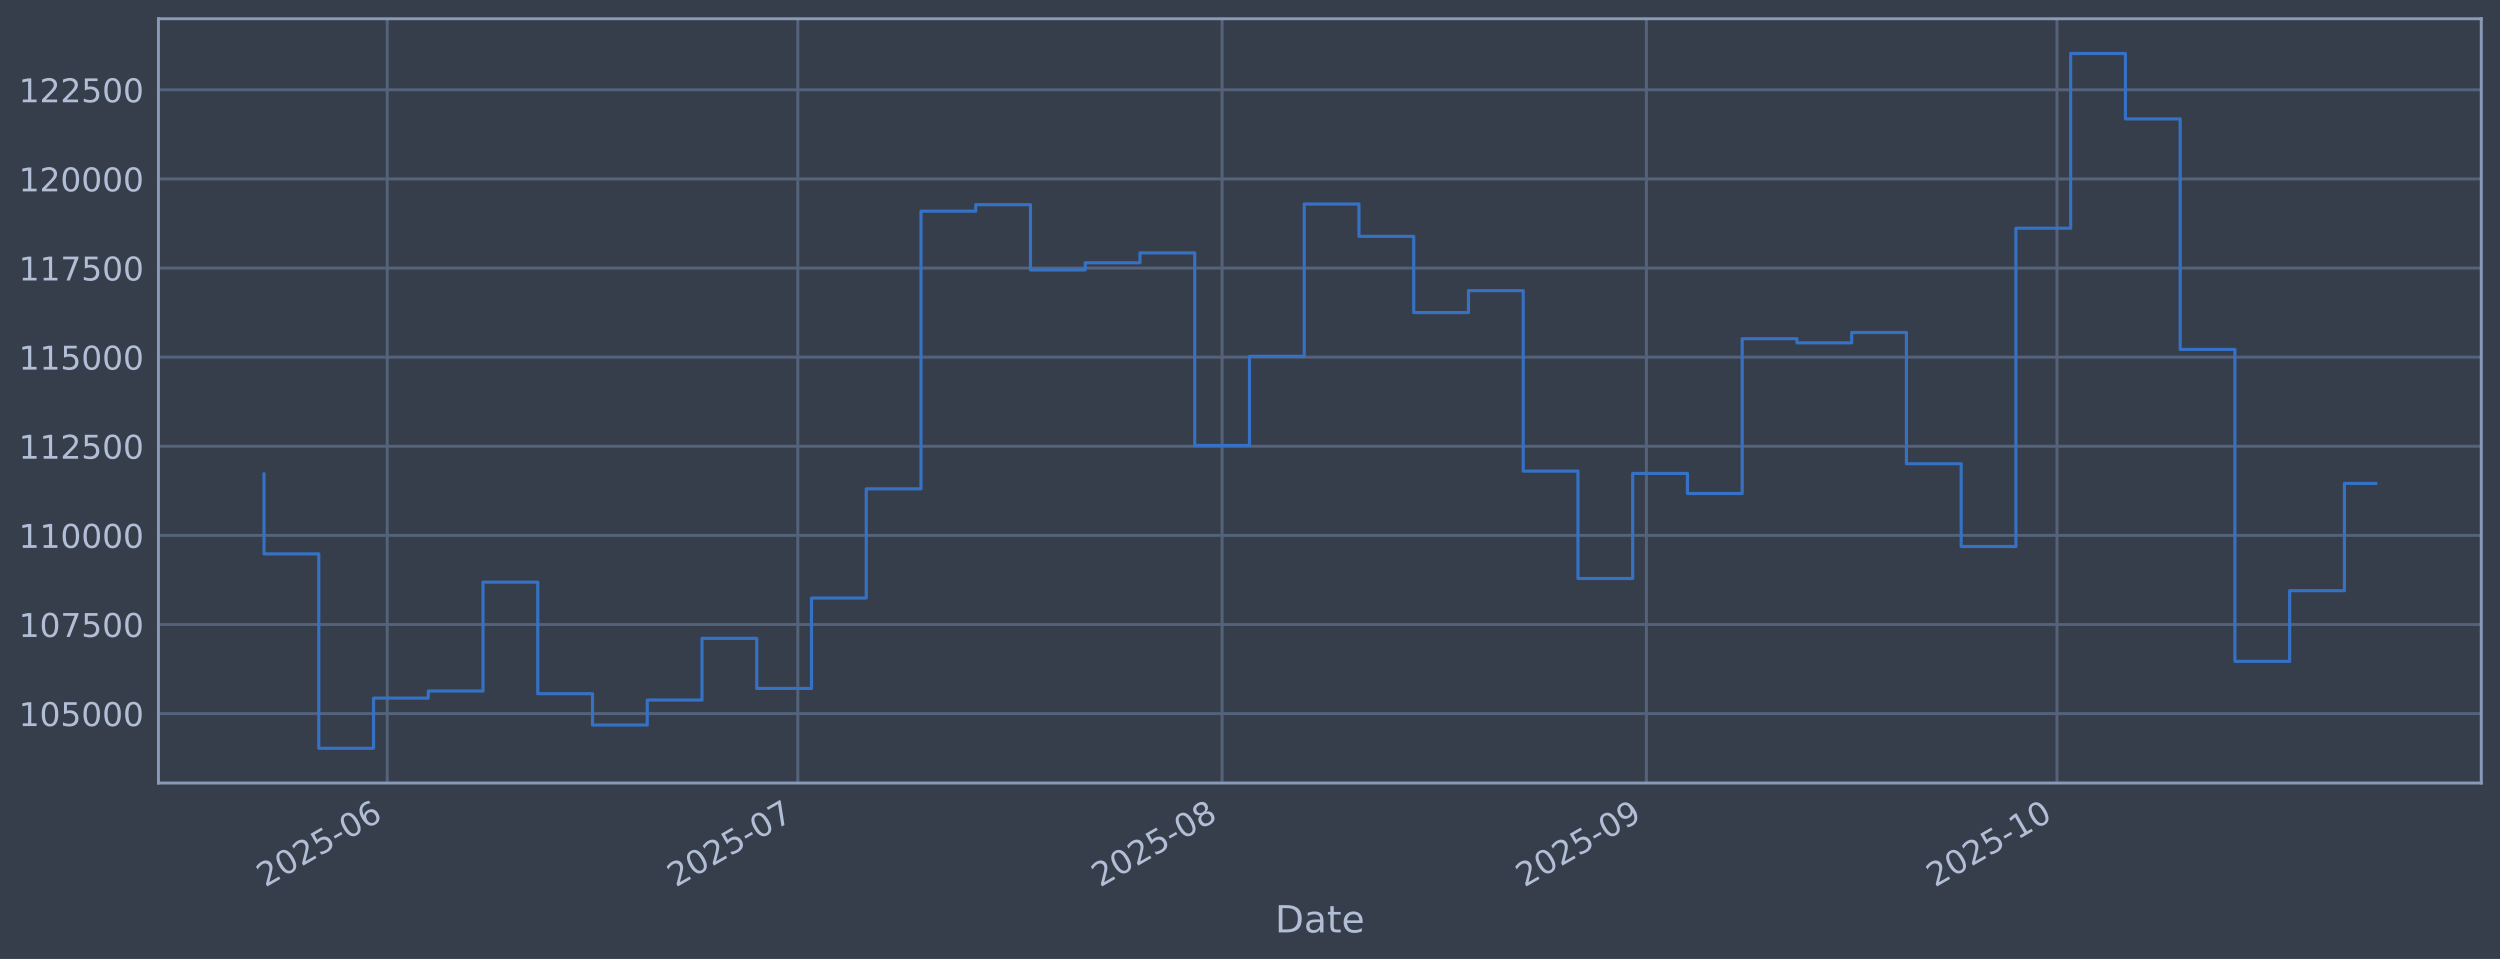
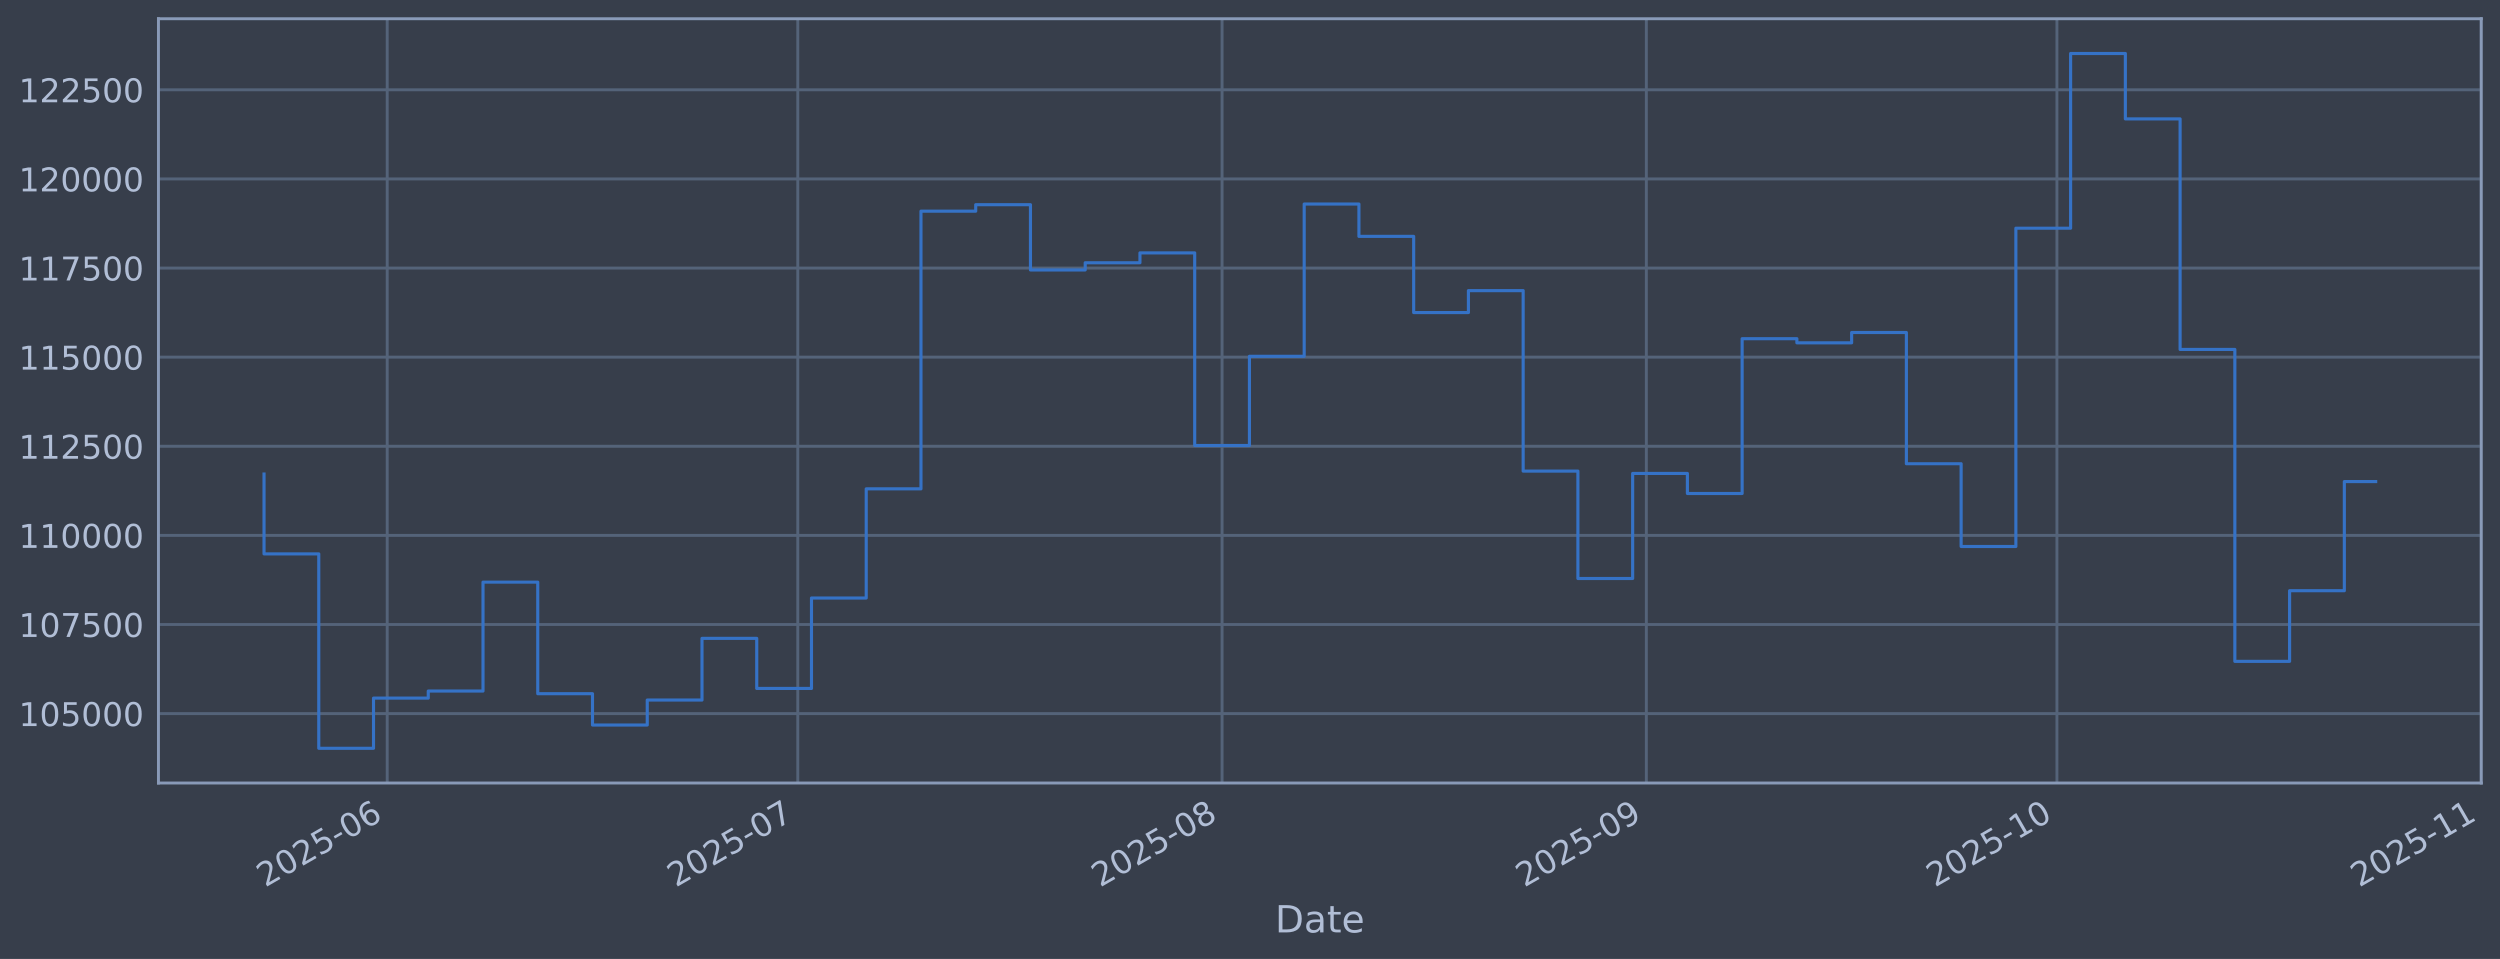
<svg xmlns="http://www.w3.org/2000/svg" xmlns:xlink="http://www.w3.org/1999/xlink" width="960.9pt" height="368.58pt" viewBox="0 0 960.9 368.58" version="1.1">
  <defs>
    <style type="text/css">*{stroke-linejoin: round; stroke-linecap: butt}</style>
  </defs>
  <g id="figure_1">
    <g id="patch_1">
      <path d="M 0 368.58  L 960.9 368.58  L 960.9 0  L 0 0  z " style="fill: #373e4b" />
    </g>
    <g id="axes_1">
      <g id="patch_2">
        <path d="M 60.901 300.96  L 953.701 300.96  L 953.701 7.2  L 60.901 7.2  z " style="fill: #373e4b" />
      </g>
      <g id="matplotlib.axis_1">
        <g id="xtick_1">
          <g id="line2d_1">
-             <path d="M 148.828 300.96  L 148.828 7.2  " clip-path="url(#pa786705fb0)" style="fill: none; stroke: #546379; stroke-width: 1.12; stroke-linecap: square" />
+             <path d="M 148.826 300.96  L 148.826 7.2  " clip-path="url(#pd28460ee71)" style="fill: none; stroke: #546379; stroke-width: 1.12; stroke-linecap: square" />
          </g>
          <g id="line2d_2" />
          <g id="text_1">
-             <g style="fill: #b1bed6" transform="translate(101.9246 341.1745) rotate(-30) scale(0.126 -0.126)">
+             <g style="fill: #b1bed6" transform="translate(101.923 341.1745) rotate(-30) scale(0.126 -0.126)">
              <defs>
                <path id="DejaVuSans-32" d="M 1228 531  L 3431 531  L 3431 0  L 469 0  L 469 531  Q 828 903 1448 1529  Q 2069 2156 2228 2338  Q 2531 2678 2651 2914  Q 2772 3150 2772 3378  Q 2772 3750 2511 3984  Q 2250 4219 1831 4219  Q 1534 4219 1204 4116  Q 875 4013 500 3803  L 500 4441  Q 881 4594 1212 4672  Q 1544 4750 1819 4750  Q 2544 4750 2975 4387  Q 3406 4025 3406 3419  Q 3406 3131 3298 2873  Q 3191 2616 2906 2266  Q 2828 2175 2409 1742  Q 1991 1309 1228 531  z " transform="scale(0.015625)" />
                <path id="DejaVuSans-30" d="M 2034 4250  Q 1547 4250 1301 3770  Q 1056 3291 1056 2328  Q 1056 1369 1301 889  Q 1547 409 2034 409  Q 2525 409 2770 889  Q 3016 1369 3016 2328  Q 3016 3291 2770 3770  Q 2525 4250 2034 4250  z M 2034 4750  Q 2819 4750 3233 4129  Q 3647 3509 3647 2328  Q 3647 1150 3233 529  Q 2819 -91 2034 -91  Q 1250 -91 836 529  Q 422 1150 422 2328  Q 422 3509 836 4129  Q 1250 4750 2034 4750  z " transform="scale(0.015625)" />
                <path id="DejaVuSans-35" d="M 691 4666  L 3169 4666  L 3169 4134  L 1269 4134  L 1269 2991  Q 1406 3038 1543 3061  Q 1681 3084 1819 3084  Q 2600 3084 3056 2656  Q 3513 2228 3513 1497  Q 3513 744 3044 326  Q 2575 -91 1722 -91  Q 1428 -91 1123 -41  Q 819 9 494 109  L 494 744  Q 775 591 1075 516  Q 1375 441 1709 441  Q 2250 441 2565 725  Q 2881 1009 2881 1497  Q 2881 1984 2565 2268  Q 2250 2553 1709 2553  Q 1456 2553 1204 2497  Q 953 2441 691 2322  L 691 4666  z " transform="scale(0.015625)" />
                <path id="DejaVuSans-2d" d="M 313 2009  L 1997 2009  L 1997 1497  L 313 1497  L 313 2009  z " transform="scale(0.015625)" />
                <path id="DejaVuSans-36" d="M 2113 2584  Q 1688 2584 1439 2293  Q 1191 2003 1191 1497  Q 1191 994 1439 701  Q 1688 409 2113 409  Q 2538 409 2786 701  Q 3034 994 3034 1497  Q 3034 2003 2786 2293  Q 2538 2584 2113 2584  z M 3366 4563  L 3366 3988  Q 3128 4100 2886 4159  Q 2644 4219 2406 4219  Q 1781 4219 1451 3797  Q 1122 3375 1075 2522  Q 1259 2794 1537 2939  Q 1816 3084 2150 3084  Q 2853 3084 3261 2657  Q 3669 2231 3669 1497  Q 3669 778 3244 343  Q 2819 -91 2113 -91  Q 1303 -91 875 529  Q 447 1150 447 2328  Q 447 3434 972 4092  Q 1497 4750 2381 4750  Q 2619 4750 2861 4703  Q 3103 4656 3366 4563  z " transform="scale(0.015625)" />
              </defs>
              <use xlink:href="#DejaVuSans-32" />
              <use xlink:href="#DejaVuSans-30" transform="translate(63.62305 0)" />
              <use xlink:href="#DejaVuSans-32" transform="translate(127.2461 0)" />
              <use xlink:href="#DejaVuSans-35" transform="translate(190.8691 0)" />
              <use xlink:href="#DejaVuSans-2d" transform="translate(254.4922 0)" />
              <use xlink:href="#DejaVuSans-30" transform="translate(290.5762 0)" />
              <use xlink:href="#DejaVuSans-36" transform="translate(354.1992 0)" />
            </g>
          </g>
        </g>
        <g id="xtick_2">
          <g id="line2d_3">
-             <path d="M 306.647 300.96  L 306.647 7.2  " clip-path="url(#pa786705fb0)" style="fill: none; stroke: #546379; stroke-width: 1.12; stroke-linecap: square" />
+             <path d="M 306.639 300.96  L 306.639 7.2  " clip-path="url(#pd28460ee71)" style="fill: none; stroke: #546379; stroke-width: 1.12; stroke-linecap: square" />
          </g>
          <g id="line2d_4" />
          <g id="text_2">
-             <g style="fill: #b1bed6" transform="translate(259.7433 341.1745) rotate(-30) scale(0.126 -0.126)">
+             <g style="fill: #b1bed6" transform="translate(259.7361 341.1745) rotate(-30) scale(0.126 -0.126)">
              <defs>
                <path id="DejaVuSans-37" d="M 525 4666  L 3525 4666  L 3525 4397  L 1831 0  L 1172 0  L 2766 4134  L 525 4134  L 525 4666  z " transform="scale(0.015625)" />
              </defs>
              <use xlink:href="#DejaVuSans-32" />
              <use xlink:href="#DejaVuSans-30" transform="translate(63.62305 0)" />
              <use xlink:href="#DejaVuSans-32" transform="translate(127.2461 0)" />
              <use xlink:href="#DejaVuSans-35" transform="translate(190.8691 0)" />
              <use xlink:href="#DejaVuSans-2d" transform="translate(254.4922 0)" />
              <use xlink:href="#DejaVuSans-30" transform="translate(290.5762 0)" />
              <use xlink:href="#DejaVuSans-37" transform="translate(354.1992 0)" />
            </g>
          </g>
        </g>
        <g id="xtick_3">
          <g id="line2d_5">
-             <path d="M 469.726 300.96  L 469.726 7.2  " clip-path="url(#pa786705fb0)" style="fill: none; stroke: #546379; stroke-width: 1.12; stroke-linecap: square" />
+             <path d="M 469.713 300.96  L 469.713 7.2  " clip-path="url(#pd28460ee71)" style="fill: none; stroke: #546379; stroke-width: 1.12; stroke-linecap: square" />
          </g>
          <g id="line2d_6" />
          <g id="text_3">
-             <g style="fill: #b1bed6" transform="translate(422.8226 341.1745) rotate(-30) scale(0.126 -0.126)">
+             <g style="fill: #b1bed6" transform="translate(422.8096 341.1745) rotate(-30) scale(0.126 -0.126)">
              <defs>
                <path id="DejaVuSans-38" d="M 2034 2216  Q 1584 2216 1326 1975  Q 1069 1734 1069 1313  Q 1069 891 1326 650  Q 1584 409 2034 409  Q 2484 409 2743 651  Q 3003 894 3003 1313  Q 3003 1734 2745 1975  Q 2488 2216 2034 2216  z M 1403 2484  Q 997 2584 770 2862  Q 544 3141 544 3541  Q 544 4100 942 4425  Q 1341 4750 2034 4750  Q 2731 4750 3128 4425  Q 3525 4100 3525 3541  Q 3525 3141 3298 2862  Q 3072 2584 2669 2484  Q 3125 2378 3379 2068  Q 3634 1759 3634 1313  Q 3634 634 3220 271  Q 2806 -91 2034 -91  Q 1263 -91 848 271  Q 434 634 434 1313  Q 434 1759 690 2068  Q 947 2378 1403 2484  z M 1172 3481  Q 1172 3119 1398 2916  Q 1625 2713 2034 2713  Q 2441 2713 2670 2916  Q 2900 3119 2900 3481  Q 2900 3844 2670 4047  Q 2441 4250 2034 4250  Q 1625 4250 1398 4047  Q 1172 3844 1172 3481  z " transform="scale(0.015625)" />
              </defs>
              <use xlink:href="#DejaVuSans-32" />
              <use xlink:href="#DejaVuSans-30" transform="translate(63.62305 0)" />
              <use xlink:href="#DejaVuSans-32" transform="translate(127.2461 0)" />
              <use xlink:href="#DejaVuSans-35" transform="translate(190.8691 0)" />
              <use xlink:href="#DejaVuSans-2d" transform="translate(254.4922 0)" />
              <use xlink:href="#DejaVuSans-30" transform="translate(290.5762 0)" />
              <use xlink:href="#DejaVuSans-38" transform="translate(354.1992 0)" />
            </g>
          </g>
        </g>
        <g id="xtick_4">
          <g id="line2d_7">
-             <path d="M 632.805 300.96  L 632.805 7.2  " clip-path="url(#pa786705fb0)" style="fill: none; stroke: #546379; stroke-width: 1.12; stroke-linecap: square" />
+             <path d="M 632.786 300.96  L 632.786 7.2  " clip-path="url(#pd28460ee71)" style="fill: none; stroke: #546379; stroke-width: 1.12; stroke-linecap: square" />
          </g>
          <g id="line2d_8" />
          <g id="text_4">
-             <g style="fill: #b1bed6" transform="translate(585.9018 341.1745) rotate(-30) scale(0.126 -0.126)">
+             <g style="fill: #b1bed6" transform="translate(585.8831 341.1745) rotate(-30) scale(0.126 -0.126)">
              <defs>
                <path id="DejaVuSans-39" d="M 703 97  L 703 672  Q 941 559 1184 500  Q 1428 441 1663 441  Q 2288 441 2617 861  Q 2947 1281 2994 2138  Q 2813 1869 2534 1725  Q 2256 1581 1919 1581  Q 1219 1581 811 2004  Q 403 2428 403 3163  Q 403 3881 828 4315  Q 1253 4750 1959 4750  Q 2769 4750 3195 4129  Q 3622 3509 3622 2328  Q 3622 1225 3098 567  Q 2575 -91 1691 -91  Q 1453 -91 1209 -44  Q 966 3 703 97  z M 1959 2075  Q 2384 2075 2632 2365  Q 2881 2656 2881 3163  Q 2881 3666 2632 3958  Q 2384 4250 1959 4250  Q 1534 4250 1286 3958  Q 1038 3666 1038 3163  Q 1038 2656 1286 2365  Q 1534 2075 1959 2075  z " transform="scale(0.015625)" />
              </defs>
              <use xlink:href="#DejaVuSans-32" />
              <use xlink:href="#DejaVuSans-30" transform="translate(63.62305 0)" />
              <use xlink:href="#DejaVuSans-32" transform="translate(127.2461 0)" />
              <use xlink:href="#DejaVuSans-35" transform="translate(190.8691 0)" />
              <use xlink:href="#DejaVuSans-2d" transform="translate(254.4922 0)" />
              <use xlink:href="#DejaVuSans-30" transform="translate(290.5762 0)" />
              <use xlink:href="#DejaVuSans-39" transform="translate(354.1992 0)" />
            </g>
          </g>
        </g>
        <g id="xtick_5">
          <g id="line2d_9">
-             <path d="M 790.624 300.96  L 790.624 7.2  " clip-path="url(#pa786705fb0)" style="fill: none; stroke: #546379; stroke-width: 1.12; stroke-linecap: square" />
+             <path d="M 790.6 300.96  L 790.6 7.2  " clip-path="url(#pd28460ee71)" style="fill: none; stroke: #546379; stroke-width: 1.12; stroke-linecap: square" />
          </g>
          <g id="line2d_10" />
          <g id="text_5">
-             <g style="fill: #b1bed6" transform="translate(743.7205 341.1745) rotate(-30) scale(0.126 -0.126)">
+             <g style="fill: #b1bed6" transform="translate(743.6962 341.1745) rotate(-30) scale(0.126 -0.126)">
              <defs>
                <path id="DejaVuSans-31" d="M 794 531  L 1825 531  L 1825 4091  L 703 3866  L 703 4441  L 1819 4666  L 2450 4666  L 2450 531  L 3481 531  L 3481 0  L 794 0  L 794 531  z " transform="scale(0.015625)" />
              </defs>
              <use xlink:href="#DejaVuSans-32" />
              <use xlink:href="#DejaVuSans-30" transform="translate(63.62305 0)" />
              <use xlink:href="#DejaVuSans-32" transform="translate(127.2461 0)" />
              <use xlink:href="#DejaVuSans-35" transform="translate(190.8691 0)" />
              <use xlink:href="#DejaVuSans-2d" transform="translate(254.4922 0)" />
              <use xlink:href="#DejaVuSans-31" transform="translate(290.5762 0)" />
              <use xlink:href="#DejaVuSans-30" transform="translate(354.1992 0)" />
            </g>
          </g>
        </g>
-         <g id="text_6">
+         <g id="xtick_6">
+           <g id="line2d_11">
+             <path d="M 953.673 300.96  L 953.673 7.2  " clip-path="url(#pd28460ee71)" style="fill: none; stroke: #546379; stroke-width: 1.12; stroke-linecap: square" />
+           </g>
+           <g id="line2d_12" />
+           <g id="text_6">
+             <g style="fill: #b1bed6" transform="translate(906.7698 341.1745) rotate(-30) scale(0.126 -0.126)">
+               <use xlink:href="#DejaVuSans-32" />
+               <use xlink:href="#DejaVuSans-30" transform="translate(63.62305 0)" />
+               <use xlink:href="#DejaVuSans-32" transform="translate(127.2461 0)" />
+               <use xlink:href="#DejaVuSans-35" transform="translate(190.8691 0)" />
+               <use xlink:href="#DejaVuSans-2d" transform="translate(254.4922 0)" />
+               <use xlink:href="#DejaVuSans-31" transform="translate(290.5762 0)" />
+               <use xlink:href="#DejaVuSans-31" transform="translate(354.1992 0)" />
+             </g>
+           </g>
+         </g>
+         <g id="text_7">
          <g style="fill: #b1bed6" transform="translate(490.0914 358.3856) scale(0.144 -0.144)">
            <defs>
              <path id="DejaVuSans-44" d="M 1259 4147  L 1259 519  L 2022 519  Q 2988 519 3436 956  Q 3884 1394 3884 2338  Q 3884 3275 3436 3711  Q 2988 4147 2022 4147  L 1259 4147  z M 628 4666  L 1925 4666  Q 3281 4666 3915 4102  Q 4550 3538 4550 2338  Q 4550 1131 3912 565  Q 3275 0 1925 0  L 628 0  L 628 4666  z " transform="scale(0.015625)" />
              <path id="DejaVuSans-61" d="M 2194 1759  Q 1497 1759 1228 1600  Q 959 1441 959 1056  Q 959 750 1161 570  Q 1363 391 1709 391  Q 2188 391 2477 730  Q 2766 1069 2766 1631  L 2766 1759  L 2194 1759  z M 3341 1997  L 3341 0  L 2766 0  L 2766 531  Q 2569 213 2275 61  Q 1981 -91 1556 -91  Q 1019 -91 701 211  Q 384 513 384 1019  Q 384 1609 779 1909  Q 1175 2209 1959 2209  L 2766 2209  L 2766 2266  Q 2766 2663 2505 2880  Q 2244 3097 1772 3097  Q 1472 3097 1187 3025  Q 903 2953 641 2809  L 641 3341  Q 956 3463 1253 3523  Q 1550 3584 1831 3584  Q 2591 3584 2966 3190  Q 3341 2797 3341 1997  z " transform="scale(0.015625)" />
              <path id="DejaVuSans-74" d="M 1172 4494  L 1172 3500  L 2356 3500  L 2356 3053  L 1172 3053  L 1172 1153  Q 1172 725 1289 603  Q 1406 481 1766 481  L 2356 481  L 2356 0  L 1766 0  Q 1100 0 847 248  Q 594 497 594 1153  L 594 3053  L 172 3053  L 172 3500  L 594 3500  L 594 4494  L 1172 4494  z " transform="scale(0.015625)" />
              <path id="DejaVuSans-65" d="M 3597 1894  L 3597 1613  L 953 1613  Q 991 1019 1311 708  Q 1631 397 2203 397  Q 2534 397 2845 478  Q 3156 559 3463 722  L 3463 178  Q 3153 47 2828 -22  Q 2503 -91 2169 -91  Q 1331 -91 842 396  Q 353 884 353 1716  Q 353 2575 817 3079  Q 1281 3584 2069 3584  Q 2775 3584 3186 3129  Q 3597 2675 3597 1894  z M 3022 2063  Q 3016 2534 2758 2815  Q 2500 3097 2075 3097  Q 1594 3097 1305 2825  Q 1016 2553 972 2059  L 3022 2063  z " transform="scale(0.015625)" />
            </defs>
            <use xlink:href="#DejaVuSans-44" />
            <use xlink:href="#DejaVuSans-61" transform="translate(77.00195 0)" />
            <use xlink:href="#DejaVuSans-74" transform="translate(138.2812 0)" />
            <use xlink:href="#DejaVuSans-65" transform="translate(177.4902 0)" />
          </g>
        </g>
      </g>
      <g id="matplotlib.axis_2">
        <g id="ytick_1">
-           <g id="line2d_11">
-             <path d="M 60.901 274.286  L 953.701 274.286  " clip-path="url(#pa786705fb0)" style="fill: none; stroke: #546379; stroke-width: 1.12; stroke-linecap: square" />
-           </g>
-           <g id="line2d_12" />
-           <g id="text_7">
+           <g id="line2d_13">
+             <path d="M 60.901 274.286  L 953.701 274.286  " clip-path="url(#pd28460ee71)" style="fill: none; stroke: #546379; stroke-width: 1.12; stroke-linecap: square" />
+           </g>
+           <g id="line2d_14" />
+           <g id="text_8">
            <g style="fill: #b1bed6" transform="translate(7.2 279.0725) scale(0.126 -0.126)">
              <use xlink:href="#DejaVuSans-31" />
              <use xlink:href="#DejaVuSans-30" transform="translate(63.62305 0)" />
              <use xlink:href="#DejaVuSans-35" transform="translate(127.2461 0)" />
              <use xlink:href="#DejaVuSans-30" transform="translate(190.8691 0)" />
              <use xlink:href="#DejaVuSans-30" transform="translate(254.4922 0)" />
              <use xlink:href="#DejaVuSans-30" transform="translate(318.1152 0)" />
            </g>
          </g>
        </g>
        <g id="ytick_2">
-           <g id="line2d_13">
-             <path d="M 60.901 240.033  L 953.701 240.033  " clip-path="url(#pa786705fb0)" style="fill: none; stroke: #546379; stroke-width: 1.12; stroke-linecap: square" />
-           </g>
-           <g id="line2d_14" />
-           <g id="text_8">
-             <g style="fill: #b1bed6" transform="translate(7.2 244.8204) scale(0.126 -0.126)">
-               <use xlink:href="#DejaVuSans-31" />
-               <use xlink:href="#DejaVuSans-30" transform="translate(63.62305 0)" />
-               <use xlink:href="#DejaVuSans-37" transform="translate(127.2461 0)" />
-               <use xlink:href="#DejaVuSans-35" transform="translate(190.8691 0)" />
-               <use xlink:href="#DejaVuSans-30" transform="translate(254.4922 0)" />
-               <use xlink:href="#DejaVuSans-30" transform="translate(318.1152 0)" />
-             </g>
-           </g>
-         </g>
-         <g id="ytick_3">
          <g id="line2d_15">
-             <path d="M 60.901 205.781  L 953.701 205.781  " clip-path="url(#pa786705fb0)" style="fill: none; stroke: #546379; stroke-width: 1.12; stroke-linecap: square" />
+             <path d="M 60.901 240.033  L 953.701 240.033  " clip-path="url(#pd28460ee71)" style="fill: none; stroke: #546379; stroke-width: 1.12; stroke-linecap: square" />
          </g>
          <g id="line2d_16" />
          <g id="text_9">
+             <g style="fill: #b1bed6" transform="translate(7.2 244.8204) scale(0.126 -0.126)">
+               <use xlink:href="#DejaVuSans-31" />
+               <use xlink:href="#DejaVuSans-30" transform="translate(63.62305 0)" />
+               <use xlink:href="#DejaVuSans-37" transform="translate(127.2461 0)" />
+               <use xlink:href="#DejaVuSans-35" transform="translate(190.8691 0)" />
+               <use xlink:href="#DejaVuSans-30" transform="translate(254.4922 0)" />
+               <use xlink:href="#DejaVuSans-30" transform="translate(318.1152 0)" />
+             </g>
+           </g>
+         </g>
+         <g id="ytick_3">
+           <g id="line2d_17">
+             <path d="M 60.901 205.781  L 953.701 205.781  " clip-path="url(#pd28460ee71)" style="fill: none; stroke: #546379; stroke-width: 1.12; stroke-linecap: square" />
+           </g>
+           <g id="line2d_18" />
+           <g id="text_10">
            <g style="fill: #b1bed6" transform="translate(7.2 210.5682) scale(0.126 -0.126)">
              <use xlink:href="#DejaVuSans-31" />
              <use xlink:href="#DejaVuSans-31" transform="translate(63.62305 0)" />
              <use xlink:href="#DejaVuSans-30" transform="translate(127.2461 0)" />
              <use xlink:href="#DejaVuSans-30" transform="translate(190.8691 0)" />
              <use xlink:href="#DejaVuSans-30" transform="translate(254.4922 0)" />
              <use xlink:href="#DejaVuSans-30" transform="translate(318.1152 0)" />
            </g>
          </g>
        </g>
        <g id="ytick_4">
-           <g id="line2d_17">
-             <path d="M 60.901 171.529  L 953.701 171.529  " clip-path="url(#pa786705fb0)" style="fill: none; stroke: #546379; stroke-width: 1.12; stroke-linecap: square" />
-           </g>
-           <g id="line2d_18" />
-           <g id="text_10">
-             <g style="fill: #b1bed6" transform="translate(7.2 176.316) scale(0.126 -0.126)">
-               <use xlink:href="#DejaVuSans-31" />
-               <use xlink:href="#DejaVuSans-31" transform="translate(63.62305 0)" />
-               <use xlink:href="#DejaVuSans-32" transform="translate(127.2461 0)" />
-               <use xlink:href="#DejaVuSans-35" transform="translate(190.8691 0)" />
-               <use xlink:href="#DejaVuSans-30" transform="translate(254.4922 0)" />
-               <use xlink:href="#DejaVuSans-30" transform="translate(318.1152 0)" />
-             </g>
-           </g>
-         </g>
-         <g id="ytick_5">
          <g id="line2d_19">
-             <path d="M 60.901 137.277  L 953.701 137.277  " clip-path="url(#pa786705fb0)" style="fill: none; stroke: #546379; stroke-width: 1.12; stroke-linecap: square" />
+             <path d="M 60.901 171.529  L 953.701 171.529  " clip-path="url(#pd28460ee71)" style="fill: none; stroke: #546379; stroke-width: 1.12; stroke-linecap: square" />
          </g>
          <g id="line2d_20" />
          <g id="text_11">
+             <g style="fill: #b1bed6" transform="translate(7.2 176.316) scale(0.126 -0.126)">
+               <use xlink:href="#DejaVuSans-31" />
+               <use xlink:href="#DejaVuSans-31" transform="translate(63.62305 0)" />
+               <use xlink:href="#DejaVuSans-32" transform="translate(127.2461 0)" />
+               <use xlink:href="#DejaVuSans-35" transform="translate(190.8691 0)" />
+               <use xlink:href="#DejaVuSans-30" transform="translate(254.4922 0)" />
+               <use xlink:href="#DejaVuSans-30" transform="translate(318.1152 0)" />
+             </g>
+           </g>
+         </g>
+         <g id="ytick_5">
+           <g id="line2d_21">
+             <path d="M 60.901 137.277  L 953.701 137.277  " clip-path="url(#pd28460ee71)" style="fill: none; stroke: #546379; stroke-width: 1.12; stroke-linecap: square" />
+           </g>
+           <g id="line2d_22" />
+           <g id="text_12">
            <g style="fill: #b1bed6" transform="translate(7.2 142.0639) scale(0.126 -0.126)">
              <use xlink:href="#DejaVuSans-31" />
              <use xlink:href="#DejaVuSans-31" transform="translate(63.62305 0)" />
              <use xlink:href="#DejaVuSans-35" transform="translate(127.2461 0)" />
              <use xlink:href="#DejaVuSans-30" transform="translate(190.8691 0)" />
              <use xlink:href="#DejaVuSans-30" transform="translate(254.4922 0)" />
              <use xlink:href="#DejaVuSans-30" transform="translate(318.1152 0)" />
            </g>
          </g>
        </g>
        <g id="ytick_6">
-           <g id="line2d_21">
-             <path d="M 60.901 103.025  L 953.701 103.025  " clip-path="url(#pa786705fb0)" style="fill: none; stroke: #546379; stroke-width: 1.12; stroke-linecap: square" />
-           </g>
-           <g id="line2d_22" />
-           <g id="text_12">
+           <g id="line2d_23">
+             <path d="M 60.901 103.025  L 953.701 103.025  " clip-path="url(#pd28460ee71)" style="fill: none; stroke: #546379; stroke-width: 1.12; stroke-linecap: square" />
+           </g>
+           <g id="line2d_24" />
+           <g id="text_13">
            <g style="fill: #b1bed6" transform="translate(7.2 107.8117) scale(0.126 -0.126)">
              <use xlink:href="#DejaVuSans-31" />
              <use xlink:href="#DejaVuSans-31" transform="translate(63.62305 0)" />
              <use xlink:href="#DejaVuSans-37" transform="translate(127.2461 0)" />
              <use xlink:href="#DejaVuSans-35" transform="translate(190.8691 0)" />
              <use xlink:href="#DejaVuSans-30" transform="translate(254.4922 0)" />
              <use xlink:href="#DejaVuSans-30" transform="translate(318.1152 0)" />
            </g>
          </g>
        </g>
        <g id="ytick_7">
-           <g id="line2d_23">
-             <path d="M 60.901 68.773  L 953.701 68.773  " clip-path="url(#pa786705fb0)" style="fill: none; stroke: #546379; stroke-width: 1.12; stroke-linecap: square" />
-           </g>
-           <g id="line2d_24" />
-           <g id="text_13">
+           <g id="line2d_25">
+             <path d="M 60.901 68.773  L 953.701 68.773  " clip-path="url(#pd28460ee71)" style="fill: none; stroke: #546379; stroke-width: 1.12; stroke-linecap: square" />
+           </g>
+           <g id="line2d_26" />
+           <g id="text_14">
            <g style="fill: #b1bed6" transform="translate(7.2 73.55953) scale(0.126 -0.126)">
              <use xlink:href="#DejaVuSans-31" />
              <use xlink:href="#DejaVuSans-32" transform="translate(63.62305 0)" />
              <use xlink:href="#DejaVuSans-30" transform="translate(127.2461 0)" />
              <use xlink:href="#DejaVuSans-30" transform="translate(190.8691 0)" />
              <use xlink:href="#DejaVuSans-30" transform="translate(254.4922 0)" />
              <use xlink:href="#DejaVuSans-30" transform="translate(318.1152 0)" />
            </g>
          </g>
        </g>
        <g id="ytick_8">
-           <g id="line2d_25">
-             <path d="M 60.901 34.52  L 953.701 34.52  " clip-path="url(#pa786705fb0)" style="fill: none; stroke: #546379; stroke-width: 1.12; stroke-linecap: square" />
-           </g>
-           <g id="line2d_26" />
-           <g id="text_14">
+           <g id="line2d_27">
+             <path d="M 60.901 34.52  L 953.701 34.52  " clip-path="url(#pd28460ee71)" style="fill: none; stroke: #546379; stroke-width: 1.12; stroke-linecap: square" />
+           </g>
+           <g id="line2d_28" />
+           <g id="text_15">
            <g style="fill: #b1bed6" transform="translate(7.2 39.30736) scale(0.126 -0.126)">
              <use xlink:href="#DejaVuSans-31" />
              <use xlink:href="#DejaVuSans-32" transform="translate(63.62305 0)" />
              <use xlink:href="#DejaVuSans-32" transform="translate(127.2461 0)" />
              <use xlink:href="#DejaVuSans-35" transform="translate(190.8691 0)" />
              <use xlink:href="#DejaVuSans-30" transform="translate(254.4922 0)" />
              <use xlink:href="#DejaVuSans-30" transform="translate(318.1152 0)" />
            </g>
          </g>
        </g>
      </g>
-       <g id="line2d_27">
-         <path d="M 101.482 182.186  L 101.482 212.888  L 122.525 212.888  L 122.525 287.607  L 143.567 287.607  L 143.567 268.333  L 164.61 268.333  L 164.61 265.613  L 185.652 265.613  L 185.652 223.75  L 206.695 223.75  L 206.695 266.631  L 227.737 266.631  L 227.737 278.665  L 248.78 278.665  L 248.78 269.075  L 269.822 269.075  L 269.822 245.372  L 290.865 245.372  L 290.865 264.615  L 311.907 264.615  L 311.907 229.852  L 332.95 229.852  L 332.95 187.898  L 353.992 187.898  L 353.992 81.166  L 375.035 81.166  L 375.035 78.68  L 396.077 78.68  L 396.077 103.754  L 417.12 103.754  L 417.12 100.992  L 438.162 100.992  L 438.162 97.194  L 459.205 97.194  L 459.205 171.232  L 480.247 171.232  L 480.247 136.942  L 501.29 136.942  L 501.29 78.426  L 522.332 78.426  L 522.332 90.86  L 543.375 90.86  L 543.375 120.135  L 564.417 120.135  L 564.417 111.698  L 585.46 111.698  L 585.46 181.072  L 606.502 181.072  L 606.502 222.348  L 627.544 222.348  L 627.544 181.975  L 648.587 181.975  L 648.587 189.676  L 669.629 189.676  L 669.629 130.184  L 690.672 130.184  L 690.672 131.764  L 711.714 131.764  L 711.714 127.804  L 732.757 127.804  L 732.757 178.239  L 753.799 178.239  L 753.799 210.044  L 774.842 210.044  L 774.842 87.711  L 795.884 87.711  L 795.884 20.553  L 816.927 20.553  L 816.927 45.695  L 837.969 45.695  L 837.969 134.311  L 859.012 134.311  L 859.012 254.199  L 880.054 254.199  L 880.054 227.044  L 901.097 227.044  L 901.097 185.804  L 913.119 185.804  " clip-path="url(#pa786705fb0)" style="fill: none; stroke: #3572c6; stroke-width: 1.2; stroke-linecap: square" />
+       <g id="line2d_29">
+         <path d="M 101.482 182.186  L 101.482 212.888  L 122.524 212.888  L 122.524 287.607  L 143.566 287.607  L 143.566 268.333  L 164.608 268.333  L 164.608 265.613  L 185.649 265.613  L 185.649 223.75  L 206.691 223.75  L 206.691 266.631  L 227.733 266.631  L 227.733 278.665  L 248.775 278.665  L 248.775 269.075  L 269.816 269.075  L 269.816 245.372  L 290.858 245.372  L 290.858 264.615  L 311.9 264.615  L 311.9 229.852  L 332.942 229.852  L 332.942 187.898  L 353.983 187.898  L 353.983 81.166  L 375.025 81.166  L 375.025 78.68  L 396.067 78.68  L 396.067 103.754  L 417.109 103.754  L 417.109 100.992  L 438.15 100.992  L 438.15 97.194  L 459.192 97.194  L 459.192 171.232  L 480.234 171.232  L 480.234 136.942  L 501.276 136.942  L 501.276 78.426  L 522.317 78.426  L 522.317 90.86  L 543.359 90.86  L 543.359 120.135  L 564.401 120.135  L 564.401 111.698  L 585.442 111.698  L 585.442 181.072  L 606.484 181.072  L 606.484 222.348  L 627.526 222.348  L 627.526 181.975  L 648.568 181.975  L 648.568 189.676  L 669.609 189.676  L 669.609 130.184  L 690.651 130.184  L 690.651 131.764  L 711.693 131.764  L 711.693 127.804  L 732.735 127.804  L 732.735 178.239  L 753.776 178.239  L 753.776 210.044  L 774.818 210.044  L 774.818 87.711  L 795.86 87.711  L 795.86 20.553  L 816.902 20.553  L 816.902 45.695  L 837.943 45.695  L 837.943 134.311  L 858.985 134.311  L 858.985 254.199  L 880.027 254.199  L 880.027 227.044  L 901.069 227.044  L 901.069 185.103  L 913.119 185.103  " clip-path="url(#pd28460ee71)" style="fill: none; stroke: #3572c6; stroke-width: 1.2; stroke-linecap: square" />
      </g>
      <g id="patch_3">
        <path d="M 60.901 300.96  L 60.901 7.2  " style="fill: none; stroke: #899ab8; stroke-width: 1.12; stroke-linejoin: miter; stroke-linecap: square" />
      </g>
      <g id="patch_4">
        <path d="M 953.701 300.96  L 953.701 7.2  " style="fill: none; stroke: #899ab8; stroke-width: 1.12; stroke-linejoin: miter; stroke-linecap: square" />
      </g>
      <g id="patch_5">
        <path d="M 60.901 300.96  L 953.701 300.96  " style="fill: none; stroke: #899ab8; stroke-width: 1.12; stroke-linejoin: miter; stroke-linecap: square" />
      </g>
      <g id="patch_6">
        <path d="M 60.901 7.2  L 953.701 7.2  " style="fill: none; stroke: #899ab8; stroke-width: 1.12; stroke-linejoin: miter; stroke-linecap: square" />
      </g>
    </g>
  </g>
  <defs>
-     <clipPath id="pa786705fb0">
+     <clipPath id="pd28460ee71">
      <rect x="60.901" y="7.2" width="892.8" height="293.76" />
    </clipPath>
  </defs>
</svg>
